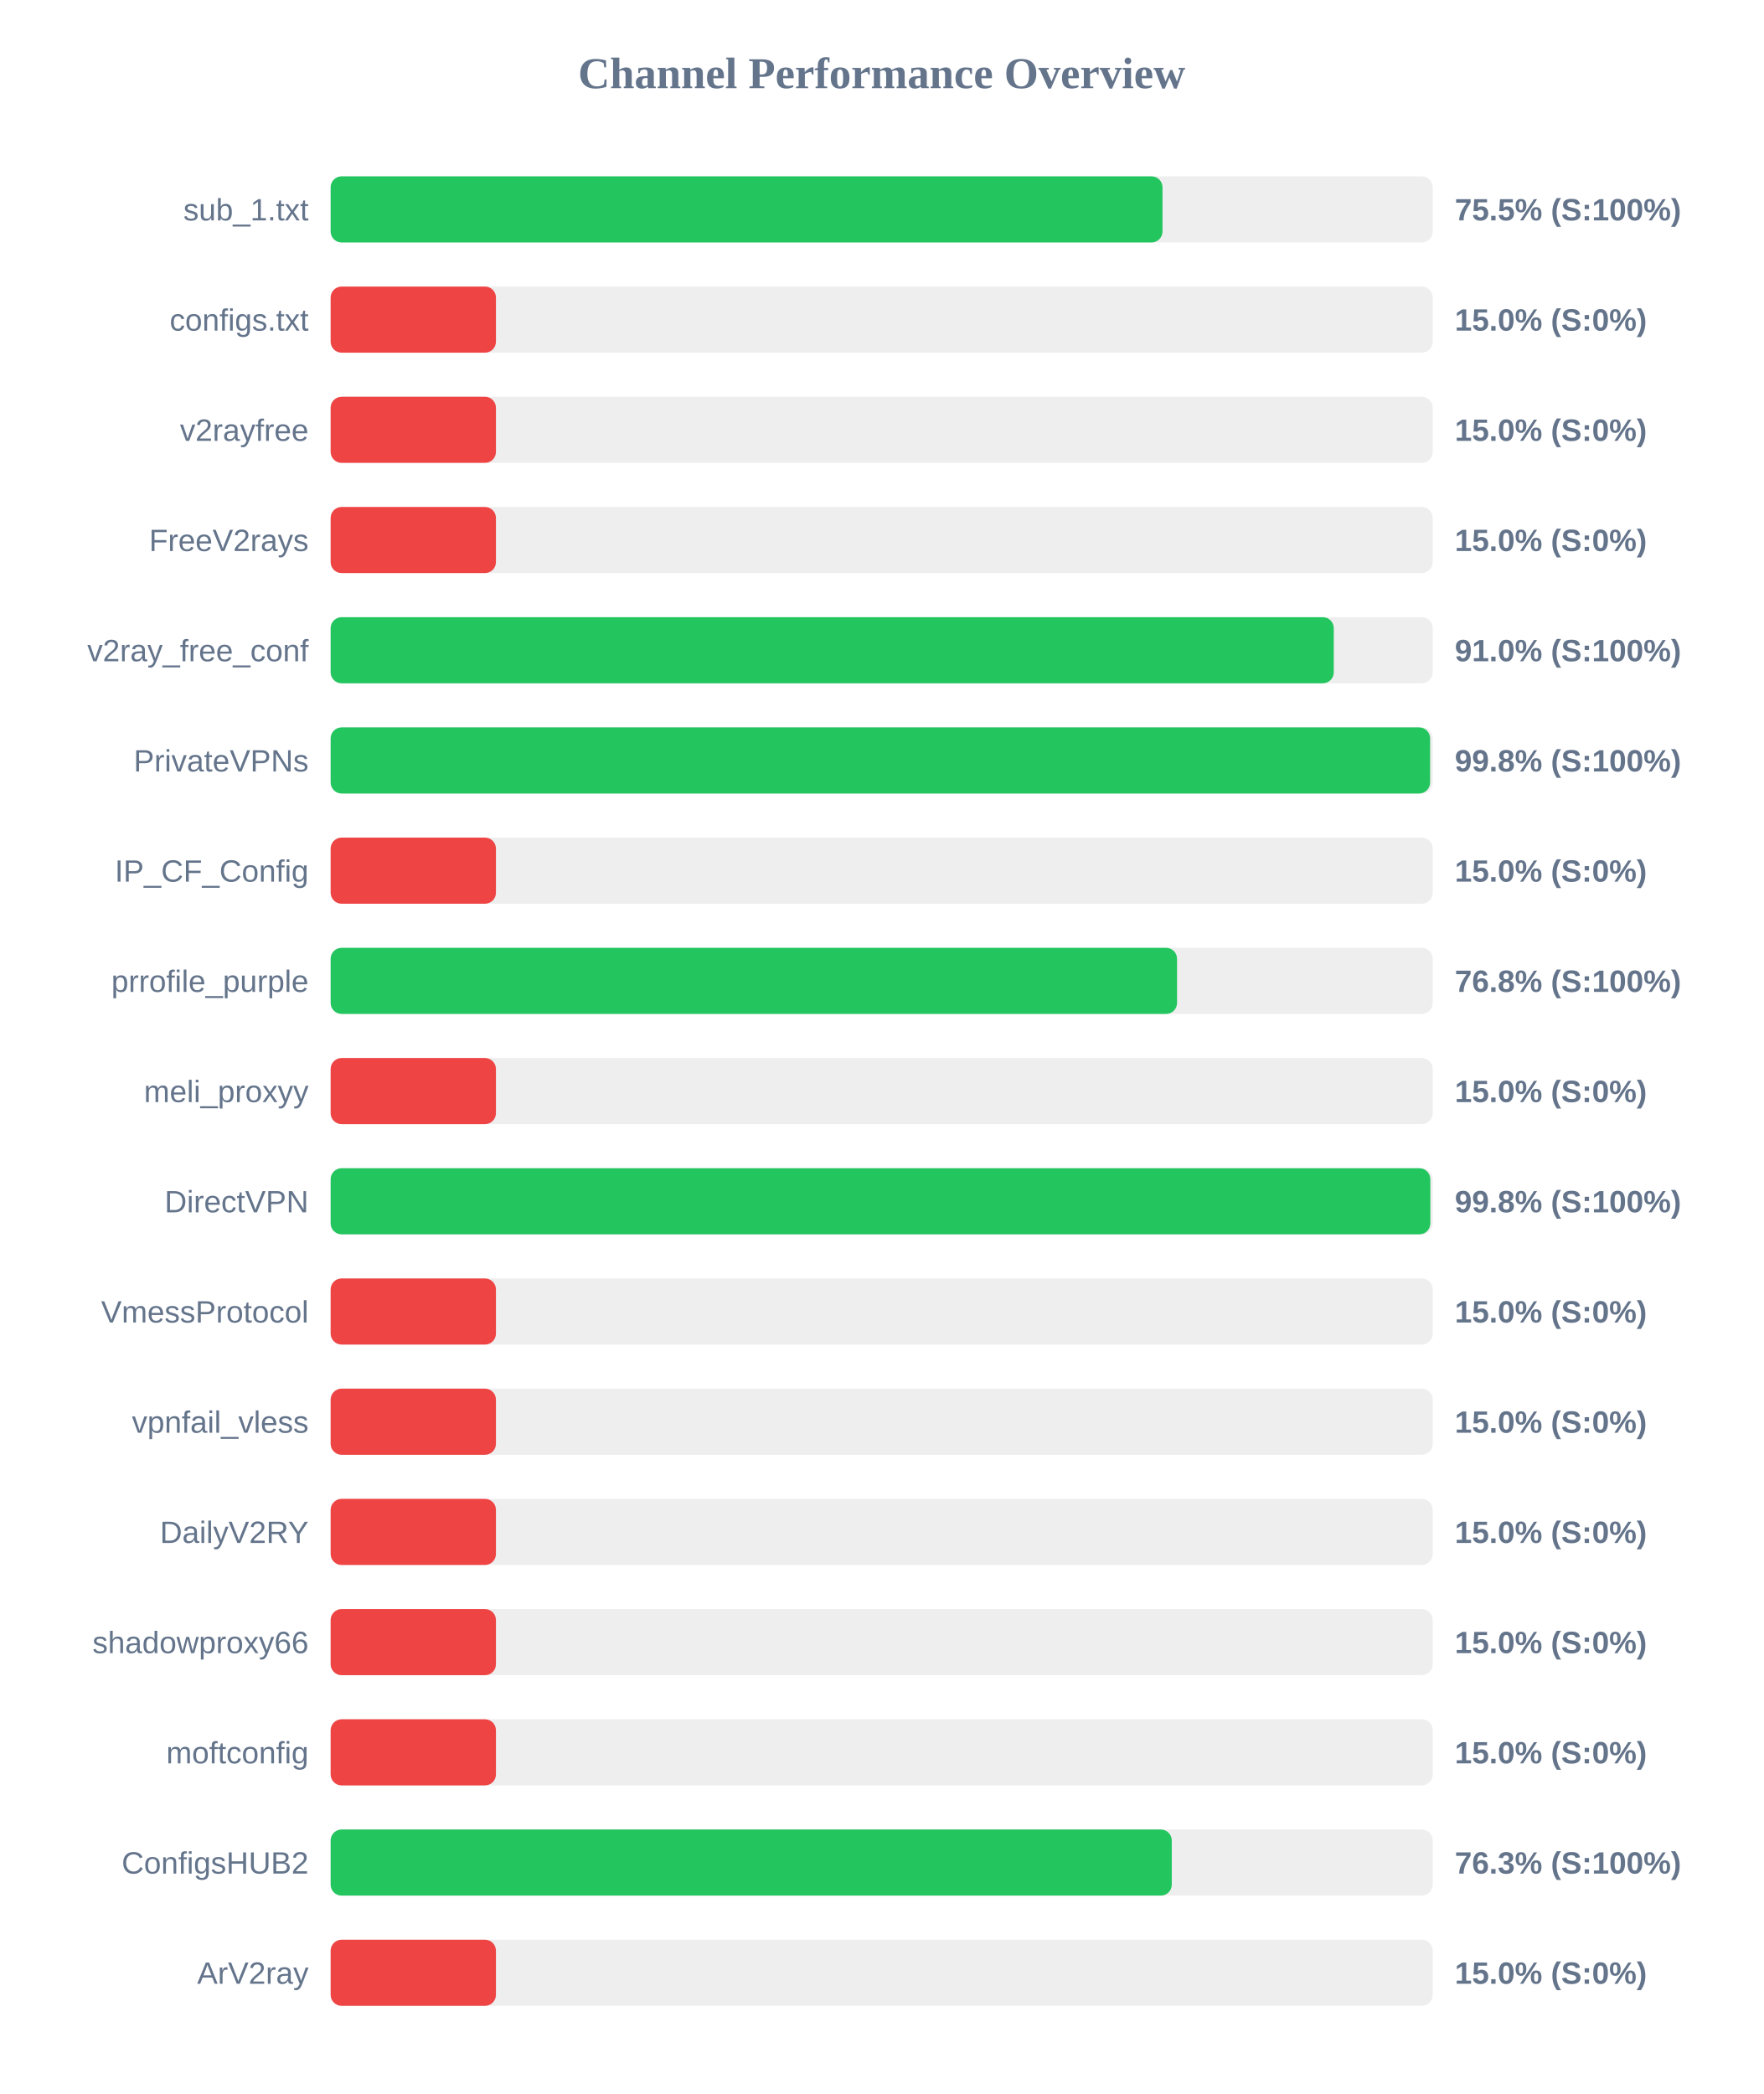
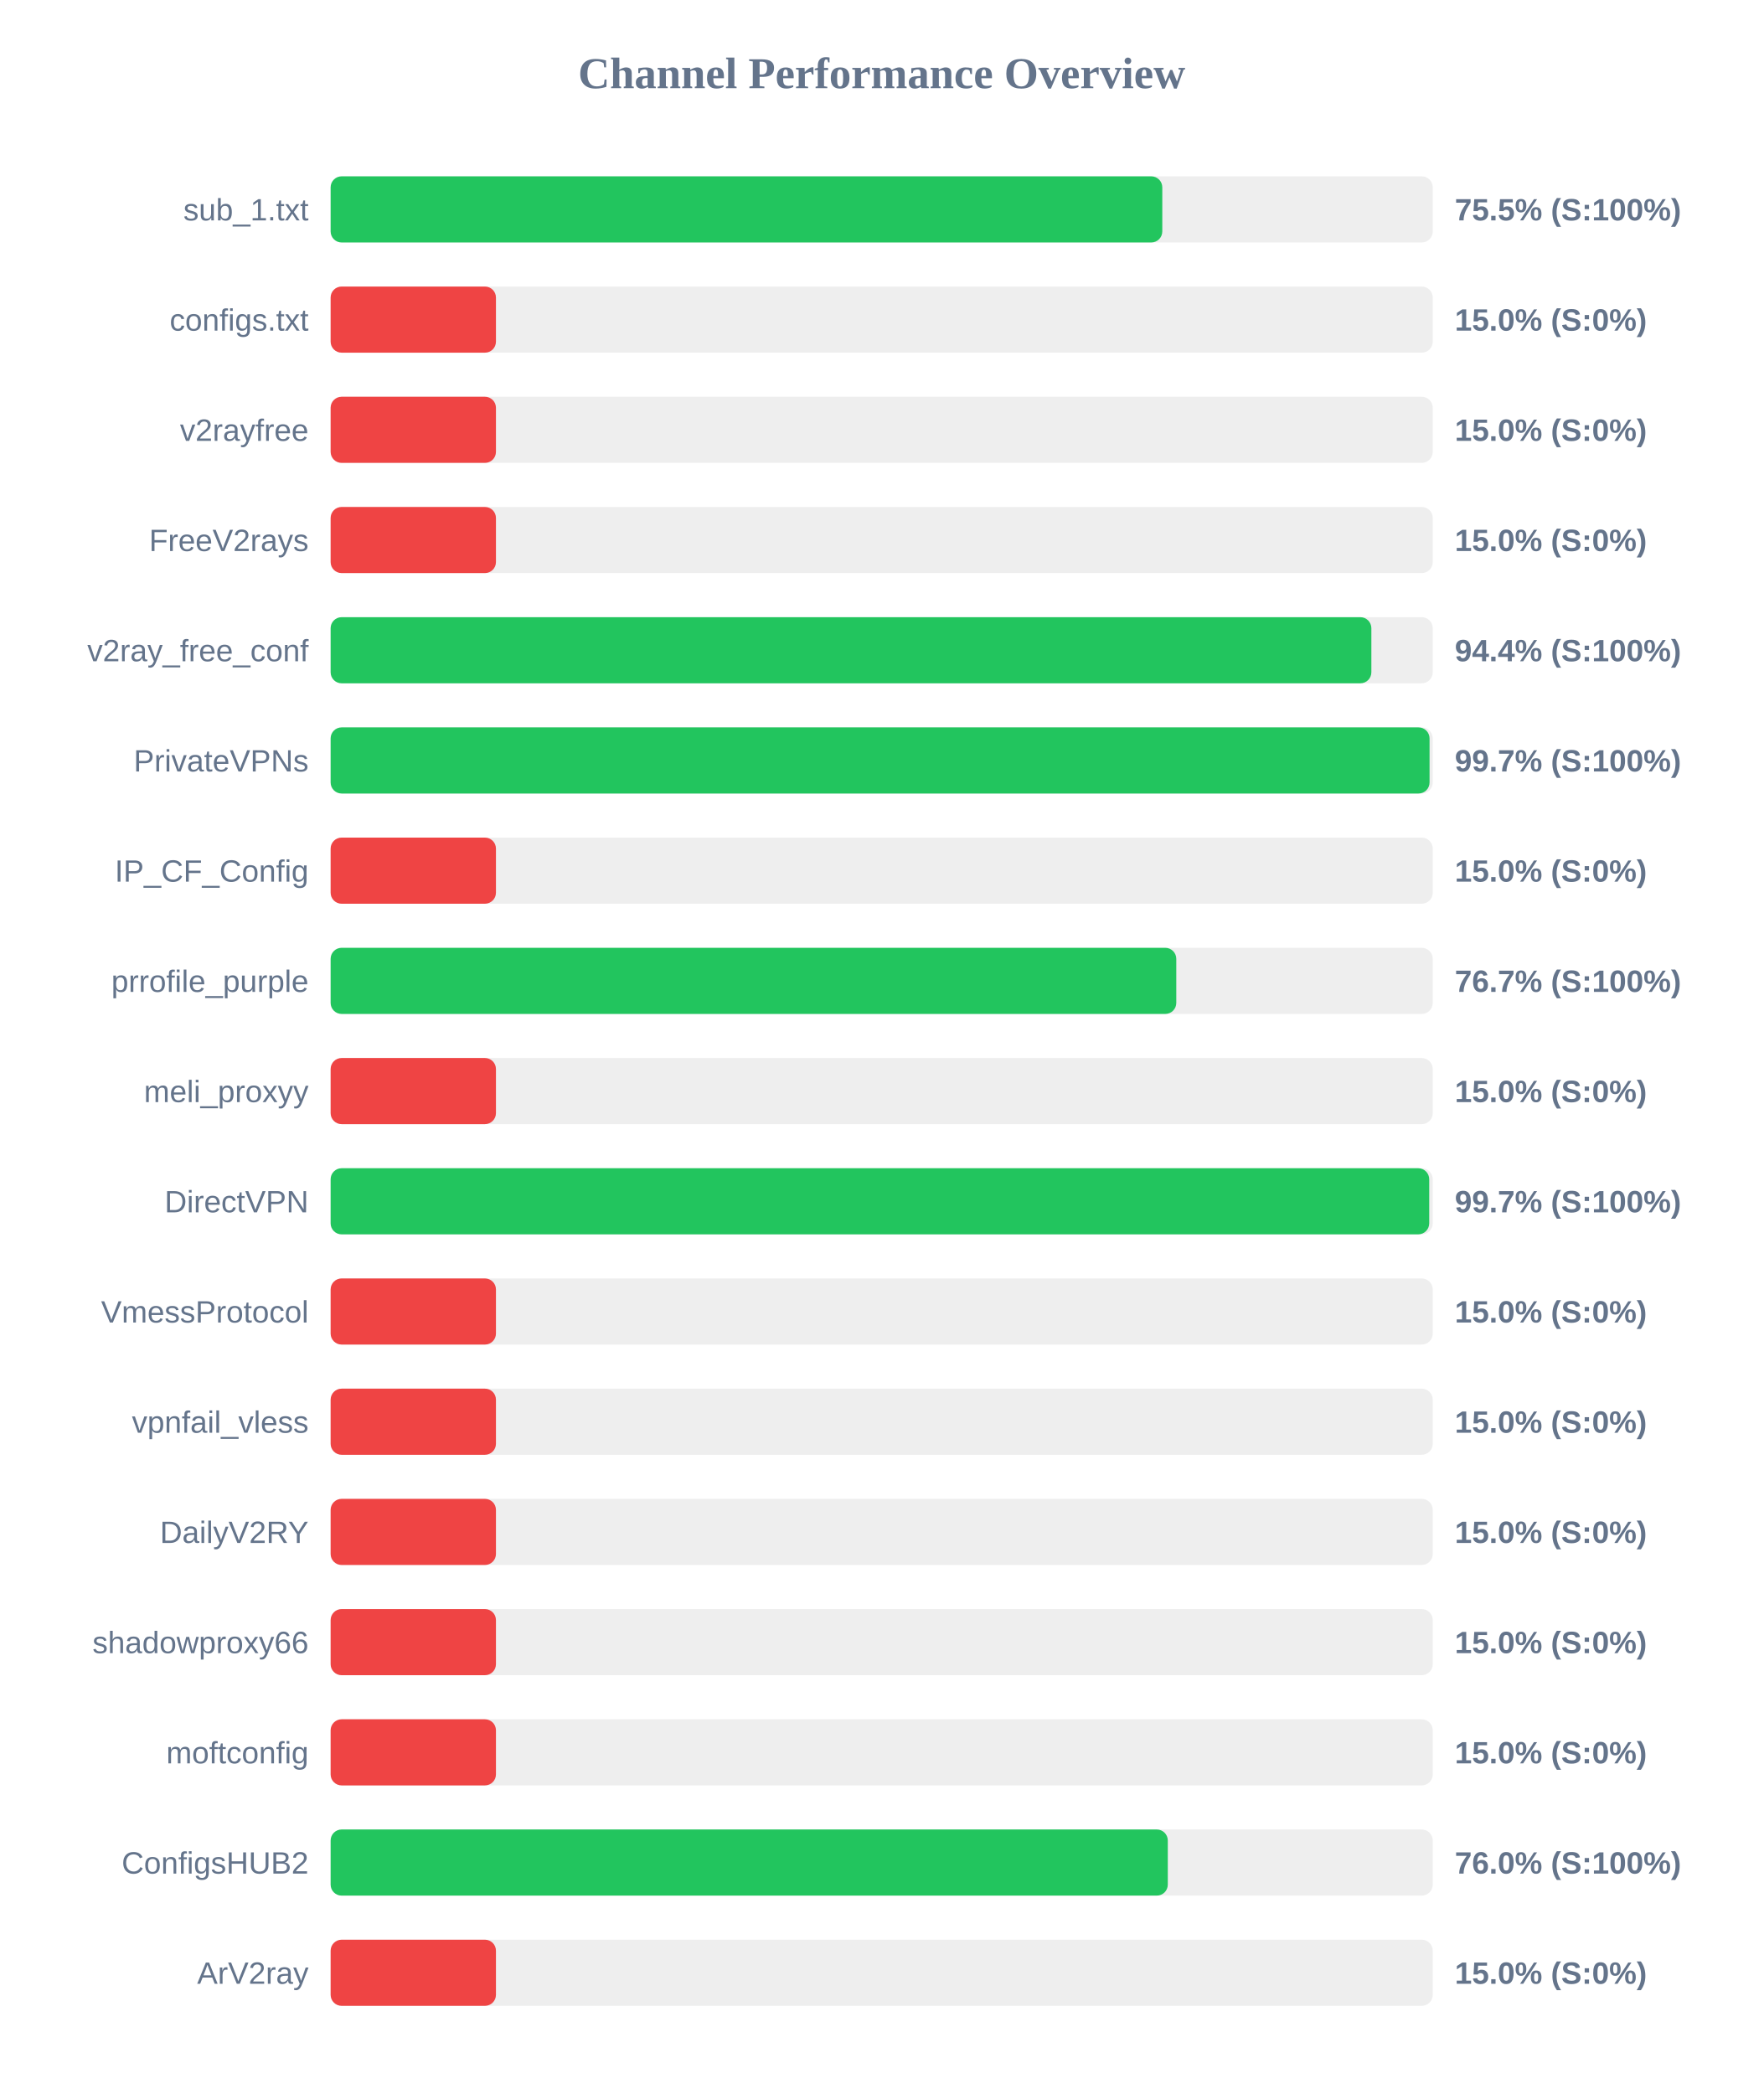
<svg xmlns="http://www.w3.org/2000/svg" width="800" height="950" version="1.1">
  <style>
        .row { font: 14px Arial; fill: #64748b; }
        .score { font: bold 14px Arial; fill: #64748b; }
    </style>
  <text x="400" y="40" text-anchor="middle" font-size="20px" font-weight="bold" fill="#64748b">Channel Performance Overview</text>
  <rect x="150" y="80" width="500" height="30" fill="#eee" rx="5" />
-   <rect x="150" y="80" width="377.4" height="30" fill="#22c55e" rx="5" />
+   <rect x="150" y="80" width="377.3" height="30" fill="#22c55e" rx="5" />
  <text x="140" y="100" text-anchor="end" class="row">sub_1.txt</text>
  <text x="660" y="100" text-anchor="start" class="score">75.5% (S:100%)</text>
  <rect x="150" y="130" width="500" height="30" fill="#eee" rx="5" />
  <rect x="150" y="130" width="75.0" height="30" fill="#ef4444" rx="5" />
  <text x="140" y="150" text-anchor="end" class="row">configs.txt</text>
  <text x="660" y="150" text-anchor="start" class="score">15.0% (S:0%)</text>
  <rect x="150" y="180" width="500" height="30" fill="#eee" rx="5" />
  <rect x="150" y="180" width="75.0" height="30" fill="#ef4444" rx="5" />
  <text x="140" y="200" text-anchor="end" class="row">v2rayfree</text>
  <text x="660" y="200" text-anchor="start" class="score">15.0% (S:0%)</text>
  <rect x="150" y="230" width="500" height="30" fill="#eee" rx="5" />
  <rect x="150" y="230" width="75.0" height="30" fill="#ef4444" rx="5" />
  <text x="140" y="250" text-anchor="end" class="row">FreeV2rays</text>
  <text x="660" y="250" text-anchor="start" class="score">15.0% (S:0%)</text>
  <rect x="150" y="280" width="500" height="30" fill="#eee" rx="5" />
-   <rect x="150" y="280" width="455.1" height="30" fill="#22c55e" rx="5" />
+   <rect x="150" y="280" width="472.15" height="30" fill="#22c55e" rx="5" />
  <text x="140" y="300" text-anchor="end" class="row">v2ray_free_conf</text>
-   <text x="660" y="300" text-anchor="start" class="score">91.0% (S:100%)</text>
+   <text x="660" y="300" text-anchor="start" class="score">94.4% (S:100%)</text>
  <rect x="150" y="330" width="500" height="30" fill="#eee" rx="5" />
-   <rect x="150" y="330" width="498.8" height="30" fill="#22c55e" rx="5" />
+   <rect x="150" y="330" width="498.55" height="30" fill="#22c55e" rx="5" />
  <text x="140" y="350" text-anchor="end" class="row">PrivateVPNs</text>
-   <text x="660" y="350" text-anchor="start" class="score">99.8% (S:100%)</text>
+   <text x="660" y="350" text-anchor="start" class="score">99.7% (S:100%)</text>
  <rect x="150" y="380" width="500" height="30" fill="#eee" rx="5" />
  <rect x="150" y="380" width="75.0" height="30" fill="#ef4444" rx="5" />
  <text x="140" y="400" text-anchor="end" class="row">IP_CF_Config</text>
  <text x="660" y="400" text-anchor="start" class="score">15.0% (S:0%)</text>
  <rect x="150" y="430" width="500" height="30" fill="#eee" rx="5" />
-   <rect x="150" y="430" width="384.0" height="30" fill="#22c55e" rx="5" />
+   <rect x="150" y="430" width="383.65" height="30" fill="#22c55e" rx="5" />
  <text x="140" y="450" text-anchor="end" class="row">prrofile_purple</text>
-   <text x="660" y="450" text-anchor="start" class="score">76.8% (S:100%)</text>
+   <text x="660" y="450" text-anchor="start" class="score">76.7% (S:100%)</text>
  <rect x="150" y="480" width="500" height="30" fill="#eee" rx="5" />
  <rect x="150" y="480" width="75.0" height="30" fill="#ef4444" rx="5" />
  <text x="140" y="500" text-anchor="end" class="row">meli_proxyy</text>
  <text x="660" y="500" text-anchor="start" class="score">15.0% (S:0%)</text>
  <rect x="150" y="530" width="500" height="30" fill="#eee" rx="5" />
-   <rect x="150" y="530" width="498.9" height="30" fill="#22c55e" rx="5" />
+   <rect x="150" y="530" width="498.4" height="30" fill="#22c55e" rx="5" />
  <text x="140" y="550" text-anchor="end" class="row">DirectVPN</text>
-   <text x="660" y="550" text-anchor="start" class="score">99.8% (S:100%)</text>
+   <text x="660" y="550" text-anchor="start" class="score">99.7% (S:100%)</text>
  <rect x="150" y="580" width="500" height="30" fill="#eee" rx="5" />
  <rect x="150" y="580" width="75.0" height="30" fill="#ef4444" rx="5" />
  <text x="140" y="600" text-anchor="end" class="row">VmessProtocol</text>
  <text x="660" y="600" text-anchor="start" class="score">15.0% (S:0%)</text>
  <rect x="150" y="630" width="500" height="30" fill="#eee" rx="5" />
  <rect x="150" y="630" width="75.0" height="30" fill="#ef4444" rx="5" />
  <text x="140" y="650" text-anchor="end" class="row">vpnfail_vless</text>
  <text x="660" y="650" text-anchor="start" class="score">15.0% (S:0%)</text>
  <rect x="150" y="680" width="500" height="30" fill="#eee" rx="5" />
  <rect x="150" y="680" width="75.0" height="30" fill="#ef4444" rx="5" />
  <text x="140" y="700" text-anchor="end" class="row">DailyV2RY</text>
  <text x="660" y="700" text-anchor="start" class="score">15.0% (S:0%)</text>
  <rect x="150" y="730" width="500" height="30" fill="#eee" rx="5" />
  <rect x="150" y="730" width="75.0" height="30" fill="#ef4444" rx="5" />
  <text x="140" y="750" text-anchor="end" class="row">shadowproxy66</text>
  <text x="660" y="750" text-anchor="start" class="score">15.0% (S:0%)</text>
  <rect x="150" y="780" width="500" height="30" fill="#eee" rx="5" />
  <rect x="150" y="780" width="75.0" height="30" fill="#ef4444" rx="5" />
  <text x="140" y="800" text-anchor="end" class="row">moftconfig</text>
  <text x="660" y="800" text-anchor="start" class="score">15.0% (S:0%)</text>
  <rect x="150" y="830" width="500" height="30" fill="#eee" rx="5" />
-   <rect x="150" y="830" width="381.6" height="30" fill="#22c55e" rx="5" />
+   <rect x="150" y="830" width="379.8" height="30" fill="#22c55e" rx="5" />
  <text x="140" y="850" text-anchor="end" class="row">ConfigsHUB2</text>
-   <text x="660" y="850" text-anchor="start" class="score">76.3% (S:100%)</text>
+   <text x="660" y="850" text-anchor="start" class="score">76.0% (S:100%)</text>
  <rect x="150" y="880" width="500" height="30" fill="#eee" rx="5" />
  <rect x="150" y="880" width="75.0" height="30" fill="#ef4444" rx="5" />
  <text x="140" y="900" text-anchor="end" class="row">ArV2ray</text>
  <text x="660" y="900" text-anchor="start" class="score">15.0% (S:0%)</text>
</svg>
